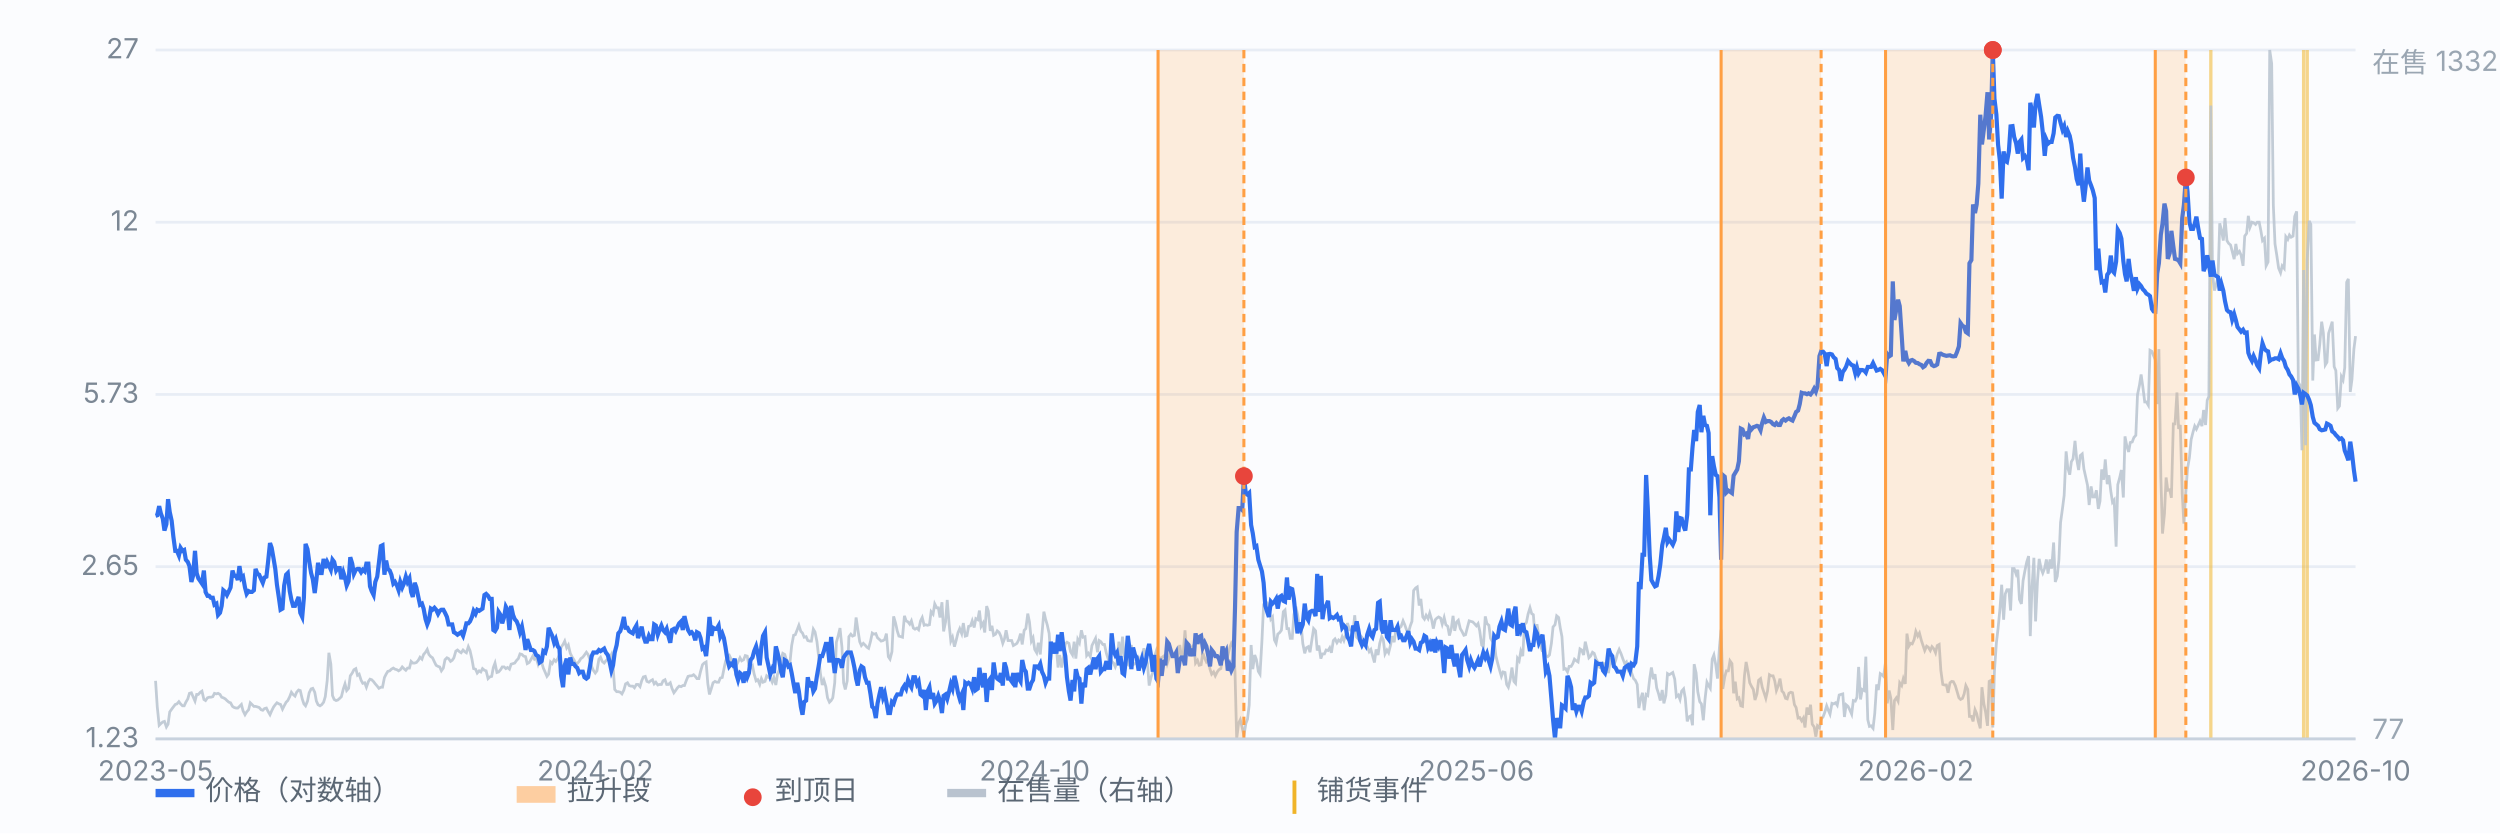
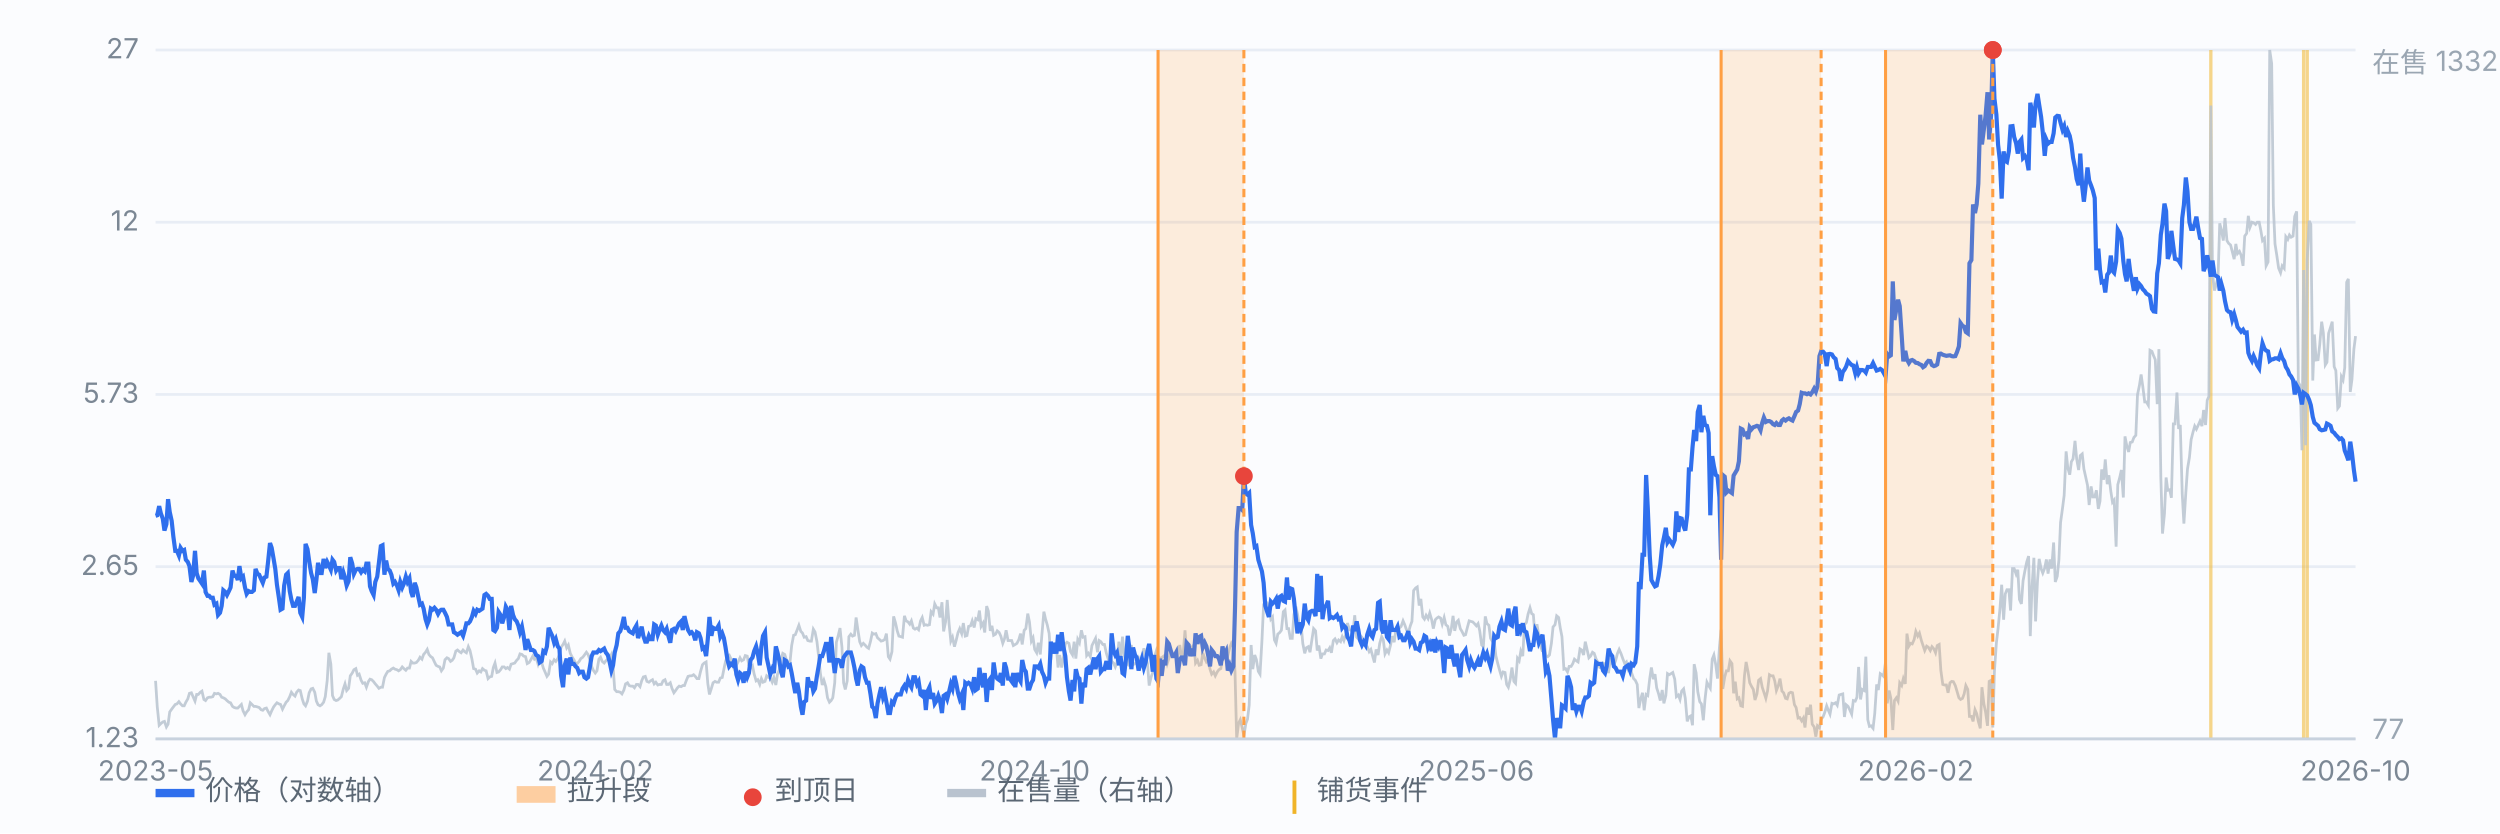
<svg xmlns="http://www.w3.org/2000/svg" viewBox="0 0 900 300" preserveAspectRatio="xMidYMid meet" style="width:100%;max-width:900px;height:auto;display:block" font-family="-apple-system,Segoe UI,Microsoft YaHei,sans-serif" font-size="10">
  <rect x="0" y="0" width="900" height="300" fill="#fbfcfe" />
  <line x1="56" y1="266.0" x2="848" y2="266.0" stroke="#e8edf5" stroke-width="1" />
  <text x="50" y="269.0" text-anchor="end" fill="#7b8794">1.23</text>
  <line x1="56" y1="204.0" x2="848" y2="204.0" stroke="#e8edf5" stroke-width="1" />
  <text x="50" y="207.0" text-anchor="end" fill="#7b8794">2.65</text>
  <line x1="56" y1="142.0" x2="848" y2="142.0" stroke="#e8edf5" stroke-width="1" />
  <text x="50" y="145.0" text-anchor="end" fill="#7b8794">5.73</text>
  <line x1="56" y1="80.0" x2="848" y2="80.0" stroke="#e8edf5" stroke-width="1" />
  <text x="50" y="83.0" text-anchor="end" fill="#7b8794">12</text>
  <line x1="56" y1="18.0" x2="848" y2="18.0" stroke="#e8edf5" stroke-width="1" />
  <text x="50" y="21.0" text-anchor="end" fill="#7b8794">27</text>
  <line x1="795.9" y1="18" x2="795.9" y2="266" stroke="#f0b429" stroke-width="1.2" opacity="0.55" />
  <line x1="829.3" y1="18" x2="829.3" y2="266" stroke="#f0b429" stroke-width="1.2" opacity="0.55" />
  <line x1="830.6" y1="18" x2="830.6" y2="266" stroke="#f0b429" stroke-width="1.2" opacity="0.55" />
  <path d="M56.0 245.1 L56.6 254.3 L57.3 261.1 L57.9 260.5 L58.6 259.9 L59.2 259.7 L59.9 261.7 L60.5 260.7 L61.1 256.3 L61.8 255.3 L62.4 254.5 L63.1 253.6 L63.7 253.4 L64.4 252.6 L65.0 253.4 L65.7 254.1 L66.3 254.1 L66.9 252.8 L67.6 251.6 L68.2 249.6 L68.9 249.4 L69.5 250.8 L70.2 252.4 L70.8 250.0 L71.4 250.0 L72.1 249.2 L72.7 248.8 L73.4 251.8 L74.0 252.2 L74.7 251.2 L75.3 251.0 L75.9 251.0 L76.6 250.8 L77.2 249.6 L77.9 249.8 L78.5 249.6 L79.2 250.0 L79.8 251.0 L80.4 251.2 L81.1 251.6 L81.7 252.2 L82.4 252.8 L83.0 253.0 L83.7 254.3 L84.3 254.7 L85.0 254.9 L85.6 254.9 L86.2 254.3 L86.9 253.6 L87.5 255.9 L88.2 257.3 L88.8 256.3 L89.5 255.5 L90.1 253.0 L90.7 253.6 L91.4 254.3 L92.0 254.3 L92.7 254.5 L93.3 254.7 L94.0 255.5 L94.6 255.7 L95.2 255.1 L95.9 254.9 L96.5 256.1 L97.2 257.3 L97.8 255.9 L98.5 254.5 L99.1 253.7 L99.7 253.0 L100.4 253.4 L101.0 253.6 L101.7 255.3 L102.3 254.1 L103.0 252.8 L103.6 252.2 L104.3 250.8 L104.9 249.2 L105.5 250.0 L106.2 250.6 L106.8 249.2 L107.5 248.4 L108.1 248.6 L108.8 251.6 L109.4 253.4 L110.0 254.1 L110.7 252.4 L111.3 249.4 L112.0 248.0 L112.6 247.8 L113.3 249.2 L113.9 252.4 L114.5 253.7 L115.2 254.1 L115.8 253.7 L116.5 252.8 L117.1 250.8 L117.8 244.9 L118.4 235.0 L119.1 239.1 L119.7 250.4 L120.3 251.8 L121.0 252.2 L121.6 252.0 L122.3 251.4 L122.9 250.8 L123.6 248.0 L124.2 246.2 L124.8 248.6 L125.5 247.8 L126.1 243.3 L126.8 242.3 L127.4 241.1 L128.1 240.7 L128.7 243.1 L129.3 242.7 L130.0 244.9 L130.6 246.0 L131.3 245.8 L131.9 247.4 L132.6 245.4 L133.2 244.5 L133.8 244.7 L134.5 245.4 L135.1 246.2 L135.8 247.0 L136.4 247.8 L137.1 247.4 L137.7 247.4 L138.4 243.9 L139.0 242.7 L139.6 241.7 L140.3 241.5 L140.9 240.9 L141.6 240.5 L142.2 240.9 L142.9 241.1 L143.5 241.5 L144.1 241.1 L144.8 240.1 L145.4 240.7 L146.1 241.3 L146.7 240.5 L147.4 240.5 L148.0 238.1 L148.6 238.7 L149.3 238.7 L149.9 238.5 L150.6 237.7 L151.2 236.6 L151.9 237.3 L152.5 235.6 L153.2 234.8 L153.8 233.8 L154.4 235.6 L155.1 236.4 L155.7 236.8 L156.4 238.3 L157.0 239.5 L157.7 239.9 L158.3 240.1 L158.9 241.5 L159.6 240.5 L160.2 237.5 L160.9 236.8 L161.5 237.1 L162.2 238.1 L162.8 237.7 L163.4 236.8 L164.1 234.4 L164.7 234.0 L165.4 234.6 L166.0 235.0 L166.7 234.0 L167.3 234.6 L167.9 235.0 L168.6 232.8 L169.2 234.2 L169.9 237.3 L170.5 240.7 L171.2 240.9 L171.8 242.3 L172.5 241.5 L173.1 241.9 L173.7 240.7 L174.4 241.3 L175.0 241.5 L175.7 244.3 L176.3 243.7 L177.0 243.5 L177.6 240.3 L178.2 238.7 L178.9 242.1 L179.5 241.9 L180.2 241.1 L180.8 240.1 L181.5 240.1 L182.1 240.7 L182.7 240.3 L183.4 240.9 L184.0 239.1 L184.7 238.9 L185.3 238.7 L186.0 237.7 L186.6 237.1 L187.2 235.4 L187.9 235.6 L188.5 236.2 L189.2 236.4 L189.8 238.9 L190.5 238.5 L191.1 237.5 L191.8 236.2 L192.4 237.3 L193.0 236.8 L193.7 239.1 L194.3 237.3 L195.0 238.5 L195.6 240.5 L196.3 242.1 L196.9 243.5 L197.5 242.7 L198.2 238.3 L198.8 238.9 L199.5 237.5 L200.1 238.1 L200.8 237.1 L201.4 235.6 L202.0 233.0 L202.7 232.0 L203.3 230.8 L204.0 233.2 L204.6 232.2 L205.3 235.2 L205.9 236.4 L206.6 237.5 L207.2 238.7 L207.8 238.9 L208.5 238.1 L209.1 237.1 L209.8 236.6 L210.4 235.8 L211.1 234.8 L211.7 235.6 L212.3 237.3 L213.0 239.9 L213.6 241.3 L214.3 242.3 L214.9 241.5 L215.6 237.3 L216.2 236.6 L216.8 238.1 L217.5 238.7 L218.1 237.9 L218.8 237.3 L219.4 237.0 L220.1 235.6 L220.7 239.9 L221.3 248.2 L222.0 249.0 L222.6 249.0 L223.3 249.2 L223.9 249.8 L224.6 248.4 L225.2 246.2 L225.9 245.8 L226.5 246.8 L227.1 247.0 L227.8 247.0 L228.4 247.6 L229.1 246.4 L229.7 246.4 L230.4 247.2 L231.0 245.1 L231.6 243.7 L232.3 243.5 L232.9 245.3 L233.6 245.6 L234.2 245.1 L234.9 244.7 L235.5 246.2 L236.1 245.6 L236.8 246.6 L237.4 246.4 L238.1 246.4 L238.7 245.1 L239.4 244.7 L240.0 246.4 L240.6 246.4 L241.3 245.8 L241.9 247.8 L242.6 249.4 L243.2 248.6 L243.9 247.6 L244.5 247.0 L245.2 247.2 L245.8 246.8 L246.4 246.8 L247.1 244.9 L247.7 243.5 L248.4 243.3 L249.0 243.3 L249.7 242.9 L250.3 243.5 L250.9 244.3 L251.6 244.3 L252.2 241.7 L252.9 239.3 L253.5 238.7 L254.2 238.3 L254.8 246.0 L255.4 250.0 L256.1 247.8 L256.7 245.8 L257.4 245.3 L258.0 245.6 L258.7 245.6 L259.3 244.1 L260.0 243.9 L260.6 240.9 L261.2 238.1 L261.9 236.0 L262.5 235.8 L263.2 237.3 L263.8 239.7 L264.5 241.3 L265.1 239.5 L265.7 238.3 L266.4 236.8 L267.0 237.9 L267.7 237.5 L268.3 236.0 L269.0 236.2 L269.6 239.5 L270.2 240.5 L270.9 239.7 L271.5 242.7 L272.2 245.1 L272.8 244.7 L273.5 246.4 L274.1 244.3 L274.7 245.6 L275.4 245.3 L276.0 243.3 L276.7 243.9 L277.3 244.1 L278.0 245.6 L278.6 243.9 L279.3 246.6 L279.9 242.7 L280.5 241.3 L281.2 237.3 L281.8 235.2 L282.5 235.6 L283.1 237.5 L283.8 239.5 L284.4 238.3 L285.0 232.4 L285.7 228.7 L286.3 228.5 L287.0 226.7 L287.6 225.1 L288.3 227.3 L288.9 227.9 L289.5 229.4 L290.2 229.2 L290.8 230.6 L291.5 230.8 L292.1 230.8 L292.8 226.5 L293.4 227.5 L294.1 231.0 L294.7 236.2 L295.3 242.1 L296.0 246.6 L296.6 244.9 L297.3 247.2 L297.9 251.2 L298.6 252.8 L299.2 252.2 L299.8 251.2 L300.5 245.8 L301.1 231.2 L301.8 228.7 L302.4 226.1 L303.1 233.0 L303.7 245.8 L304.3 248.2 L305.0 245.1 L305.6 229.2 L306.3 228.3 L306.9 229.0 L307.6 228.7 L308.2 222.3 L308.8 226.5 L309.5 231.0 L310.1 232.4 L310.8 231.6 L311.4 232.2 L312.1 233.0 L312.7 233.4 L313.4 230.8 L314.0 227.9 L314.6 228.3 L315.3 228.1 L315.9 229.6 L316.6 230.2 L317.2 230.8 L317.9 230.6 L318.5 230.2 L319.1 228.1 L319.8 236.4 L320.4 237.3 L321.1 234.6 L321.7 221.9 L322.4 224.3 L323.0 227.1 L323.6 229.0 L324.3 229.2 L324.9 229.4 L325.6 221.7 L326.2 223.5 L326.9 223.9 L327.5 224.7 L328.1 223.5 L328.8 226.1 L329.4 226.5 L330.1 226.1 L330.7 226.7 L331.4 223.5 L332.0 222.3 L332.7 225.1 L333.3 224.9 L333.9 225.1 L334.6 224.9 L335.2 220.2 L335.9 221.1 L336.5 217.4 L337.2 218.8 L337.8 218.8 L338.4 222.3 L339.1 216.8 L339.7 227.3 L340.4 223.9 L341.0 216.0 L341.7 224.9 L342.3 230.8 L342.9 229.4 L343.6 232.8 L344.2 230.6 L344.9 227.7 L345.5 226.3 L346.2 228.1 L346.8 224.3 L347.5 229.0 L348.1 228.8 L348.7 225.5 L349.4 225.3 L350.0 223.5 L350.7 225.9 L351.3 222.7 L352.0 223.1 L352.6 219.8 L353.2 225.5 L353.9 224.3 L354.5 227.7 L355.2 218.2 L355.8 220.0 L356.5 227.1 L357.1 225.3 L357.7 228.7 L358.4 228.3 L359.0 227.1 L359.7 227.7 L360.3 229.0 L361.0 231.6 L361.6 230.0 L362.2 226.9 L362.9 230.6 L363.5 230.6 L364.2 230.6 L364.8 232.4 L365.5 232.0 L366.1 231.6 L366.8 230.2 L367.4 228.1 L368.0 232.0 L368.7 226.9 L369.3 226.3 L370.0 220.9 L370.6 223.9 L371.3 230.8 L371.9 229.6 L372.5 233.8 L373.2 235.0 L373.8 231.4 L374.5 235.6 L375.1 228.3 L375.8 220.2 L376.4 222.9 L377.0 224.9 L377.7 228.1 L378.3 237.5 L379.0 232.6 L379.6 234.4 L380.3 233.2 L380.9 240.3 L381.5 235.8 L382.2 240.3 L382.8 236.8 L383.5 231.8 L384.1 231.2 L384.8 231.6 L385.4 234.6 L386.1 235.8 L386.7 231.0 L387.3 237.1 L388.0 230.2 L388.6 231.4 L389.3 226.9 L389.9 229.4 L390.6 229.2 L391.2 236.0 L391.8 235.2 L392.5 236.4 L393.1 232.4 L393.8 231.0 L394.4 229.8 L395.1 234.8 L395.7 230.6 L396.3 231.0 L397.0 232.0 L397.6 232.0 L398.3 235.2 L398.9 237.1 L399.6 236.6 L400.2 238.1 L400.9 238.7 L401.5 240.1 L402.1 238.5 L402.8 231.0 L403.4 237.9 L404.1 229.2 L404.7 235.8 L405.4 238.5 L406.0 239.1 L406.6 235.0 L407.3 232.2 L407.9 239.3 L408.6 238.9 L409.2 238.7 L409.9 237.0 L410.5 238.9 L411.1 236.0 L411.8 233.4 L412.4 236.0 L413.1 238.9 L413.7 246.8 L414.4 243.7 L415.0 242.1 L415.6 236.4 L416.3 234.2 L416.9 236.2 L417.6 237.0 L418.2 236.8 L418.9 236.2 L419.5 235.8 L420.2 238.9 L420.8 237.0 L421.4 234.8 L422.1 235.6 L422.7 236.0 L423.4 236.0 L424.0 236.4 L424.7 232.2 L425.3 236.2 L425.9 236.2 L426.6 226.9 L427.2 235.0 L427.9 232.6 L428.5 233.2 L429.2 232.8 L429.8 232.2 L430.4 238.7 L431.1 237.7 L431.7 239.5 L432.4 239.3 L433.0 235.0 L433.7 237.0 L434.3 238.3 L435.0 237.5 L435.6 240.9 L436.2 242.7 L436.9 241.9 L437.5 243.3 L438.2 241.9 L438.8 241.1 L439.5 240.7 L440.1 237.1 L440.7 236.0 L441.4 237.7 L442.0 236.0 L442.7 233.2 L443.3 231.6 L444.0 232.8 L444.6 241.9 L445.2 266.0 L445.9 260.3 L446.5 259.1 L447.2 262.0 L447.8 264.8 L448.5 260.5 L449.1 258.9 L449.7 253.9 L450.4 232.2 L451.0 240.9 L451.7 235.8 L452.3 237.5 L453.0 241.7 L453.6 242.7 L454.3 230.6 L454.9 217.6 L455.5 216.8 L456.2 217.0 L456.8 218.6 L457.5 222.9 L458.1 222.1 L458.8 230.4 L459.4 231.6 L460.0 228.3 L460.7 227.7 L461.3 226.9 L462.0 220.2 L462.6 219.6 L463.3 226.3 L463.9 226.3 L464.5 229.8 L465.2 229.8 L465.8 221.3 L466.5 218.4 L467.1 221.1 L467.8 225.5 L468.4 224.9 L469.0 231.6 L469.7 235.2 L470.3 233.2 L471.0 232.8 L471.6 234.8 L472.3 230.2 L472.9 226.3 L473.6 227.1 L474.2 234.2 L474.8 232.4 L475.5 237.1 L476.1 235.4 L476.8 235.4 L477.4 234.0 L478.1 234.2 L478.7 233.2 L479.3 235.0 L480.0 230.6 L480.6 230.0 L481.3 231.4 L481.9 230.4 L482.6 231.0 L483.2 229.2 L483.8 230.6 L484.5 228.3 L485.1 224.3 L485.8 226.7 L486.4 226.9 L487.1 227.3 L487.7 221.5 L488.4 229.4 L489.0 230.0 L489.6 228.7 L490.3 229.4 L490.9 231.2 L491.6 232.6 L492.2 232.8 L492.9 234.6 L493.5 233.8 L494.1 236.0 L494.8 238.5 L495.4 233.8 L496.1 235.8 L496.7 231.6 L497.4 229.2 L498.0 230.4 L498.6 235.4 L499.3 234.0 L499.9 235.0 L500.6 232.2 L501.2 229.0 L501.9 231.2 L502.5 226.9 L503.1 226.1 L503.8 226.1 L504.4 225.5 L505.1 223.5 L505.7 224.9 L506.4 226.9 L507.0 227.9 L507.7 225.3 L508.3 223.7 L508.9 212.6 L509.6 211.7 L510.2 211.3 L510.9 218.0 L511.5 215.6 L512.2 222.1 L512.8 222.9 L513.4 221.5 L514.1 222.7 L514.7 220.7 L515.4 223.1 L516.0 226.3 L516.7 223.1 L517.3 222.5 L517.9 222.1 L518.6 222.5 L519.2 224.7 L519.9 222.3 L520.5 224.9 L521.2 225.5 L521.8 228.8 L522.5 226.1 L523.1 221.7 L523.7 227.1 L524.4 223.9 L525.0 223.3 L525.7 226.3 L526.3 227.3 L527.0 228.7 L527.6 228.5 L528.2 226.1 L528.9 223.5 L529.5 223.7 L530.2 223.9 L530.8 224.5 L531.5 225.3 L532.1 224.5 L532.7 227.1 L533.4 232.2 L534.0 232.8 L534.7 221.9 L535.3 224.5 L536.0 225.1 L536.6 229.8 L537.2 230.8 L537.9 230.8 L538.5 236.0 L539.2 238.9 L539.8 241.1 L540.5 243.5 L541.1 241.9 L541.8 242.1 L542.4 246.4 L543.0 247.4 L543.7 244.5 L544.3 240.3 L545.0 245.3 L545.6 246.0 L546.3 237.0 L546.9 237.9 L547.5 234.4 L548.2 236.2 L548.8 224.9 L549.5 224.1 L550.1 221.1 L550.8 218.8 L551.4 220.9 L552.0 221.3 L552.7 229.8 L553.3 224.7 L554.0 229.0 L554.6 232.6 L555.3 234.6 L555.9 230.6 L556.5 236.0 L557.2 236.4 L557.8 235.8 L558.5 231.6 L559.1 225.7 L559.8 224.9 L560.4 221.7 L561.1 222.3 L561.7 226.1 L562.3 229.2 L563.0 240.9 L563.6 240.7 L564.3 241.9 L564.9 239.9 L565.6 239.9 L566.2 238.9 L566.8 237.3 L567.5 237.9 L568.1 238.3 L568.8 233.6 L569.4 234.0 L570.1 235.8 L570.7 231.0 L571.3 233.6 L572.0 236.8 L572.6 236.2 L573.3 234.8 L573.9 235.2 L574.6 237.3 L575.2 238.3 L575.9 240.3 L576.5 240.5 L577.1 238.7 L577.8 239.1 L578.4 241.9 L579.1 241.9 L579.7 237.5 L580.4 238.9 L581.0 239.3 L581.6 237.9 L582.3 235.2 L582.9 233.8 L583.6 235.4 L584.2 237.1 L584.9 238.9 L585.5 238.3 L586.1 240.7 L586.8 239.1 L587.4 242.3 L588.1 244.3 L588.7 244.9 L589.4 246.4 L590.0 254.9 L590.6 251.8 L591.3 249.4 L591.9 255.7 L592.6 250.0 L593.2 250.4 L593.9 244.3 L594.5 240.3 L595.2 244.5 L595.8 242.7 L596.4 247.6 L597.1 249.8 L597.7 252.2 L598.4 248.4 L599.0 253.2 L599.7 250.4 L600.3 242.5 L600.9 242.9 L601.6 242.5 L602.2 242.1 L602.9 244.5 L603.5 250.8 L604.2 250.2 L604.8 251.8 L605.4 248.8 L606.1 248.0 L606.7 251.4 L607.4 259.7 L608.0 258.1 L608.7 257.7 L609.3 261.1 L609.9 239.1 L610.6 242.3 L611.2 249.0 L611.9 252.6 L612.5 253.4 L613.2 259.3 L613.8 251.8 L614.5 245.6 L615.1 246.8 L615.7 247.8 L616.4 237.3 L617.0 235.8 L617.7 239.5 L618.3 244.3 L619.0 233.0 L619.6 226.7 L620.2 248.0 L620.9 243.7 L621.5 241.5 L622.2 241.5 L622.8 237.9 L623.5 238.9 L624.1 249.6 L624.7 245.4 L625.4 251.6 L626.0 251.2 L626.7 254.1 L627.3 254.3 L628.0 243.3 L628.6 238.3 L629.3 241.9 L629.9 245.8 L630.5 247.0 L631.2 248.2 L631.8 252.0 L632.5 249.8 L633.1 244.9 L633.8 244.3 L634.4 247.4 L635.0 249.2 L635.7 251.4 L636.3 248.8 L637.0 242.9 L637.6 243.3 L638.3 243.3 L638.9 245.1 L639.5 248.6 L640.2 246.8 L640.8 244.3 L641.5 248.8 L642.1 249.4 L642.8 251.4 L643.4 251.6 L644.0 249.6 L644.7 249.2 L645.3 249.4 L646.0 253.7 L646.6 254.7 L647.3 258.5 L647.9 258.3 L648.6 259.5 L649.2 258.5 L649.8 261.9 L650.5 254.7 L651.1 257.3 L651.8 253.7 L652.4 260.7 L653.1 261.7 L653.7 265.2 L654.3 261.3 L655.0 262.0 L655.6 258.9 L656.3 258.1 L656.9 256.5 L657.6 254.1 L658.2 255.7 L658.8 257.1 L659.5 253.2 L660.1 253.4 L660.8 253.0 L661.4 253.9 L662.1 250.2 L662.7 250.0 L663.4 249.8 L664.0 258.1 L664.6 253.7 L665.3 254.3 L665.9 255.5 L666.6 257.1 L667.2 252.2 L667.9 252.4 L668.5 251.0 L669.1 240.1 L669.8 251.8 L670.4 248.2 L671.1 248.6 L671.7 236.4 L672.4 259.1 L673.0 261.5 L673.6 261.3 L674.3 262.2 L674.9 256.9 L675.6 246.4 L676.2 248.4 L676.9 242.5 L677.5 242.9 L678.1 243.5 L678.8 238.3 L679.4 253.2 L680.1 248.6 L680.7 251.4 L681.4 262.8 L682.0 252.2 L682.7 251.2 L683.3 252.4 L683.9 245.8 L684.6 246.8 L685.2 244.3 L685.9 246.2 L686.5 228.1 L687.2 232.6 L687.8 231.6 L688.4 231.8 L689.1 230.2 L689.7 227.3 L690.4 229.0 L691.0 227.9 L691.7 230.6 L692.3 232.4 L692.9 234.2 L693.6 232.6 L694.2 233.0 L694.9 234.2 L695.5 232.8 L696.2 233.6 L696.8 235.0 L697.4 232.4 L698.1 232.0 L698.7 241.3 L699.4 246.4 L700.0 246.6 L700.7 246.6 L701.3 249.4 L702.0 245.8 L702.6 245.3 L703.2 245.4 L703.9 246.8 L704.5 248.8 L705.2 251.2 L705.8 251.8 L706.5 251.4 L707.1 249.8 L707.7 246.8 L708.4 248.2 L709.0 257.9 L709.7 257.9 L710.3 259.7 L711.0 255.5 L711.6 256.9 L712.2 259.7 L712.9 262.2 L713.5 247.4 L714.2 253.4 L714.8 256.3 L715.5 261.3 L716.1 245.3 L716.8 244.9 L717.4 261.9 L718.0 241.5 L718.7 231.4 L719.3 226.3 L720.0 219.0 L720.6 210.5 L721.3 223.1 L721.9 213.8 L722.5 212.3 L723.2 212.3 L723.8 219.8 L724.5 204.7 L725.1 204.7 L725.8 206.7 L726.4 205.1 L727.0 215.8 L727.7 217.4 L728.3 209.1 L729.0 205.3 L729.6 202.4 L730.3 200.2 L730.9 229.0 L731.5 211.7 L732.2 200.8 L732.8 223.7 L733.5 209.1 L734.1 201.2 L734.8 204.7 L735.4 206.3 L736.1 204.5 L736.7 201.4 L737.3 206.5 L738.0 201.4 L738.6 204.7 L739.3 195.3 L739.9 209.5 L740.6 207.5 L741.2 201.6 L741.8 188.1 L742.5 183.0 L743.1 178.3 L743.8 162.5 L744.4 168.4 L745.1 170.9 L745.7 166.2 L746.3 165.2 L747.0 158.7 L747.6 165.2 L748.3 169.2 L748.9 164.0 L749.6 163.4 L750.2 168.8 L750.8 171.5 L751.5 174.7 L752.1 181.8 L752.8 175.1 L753.4 178.9 L754.1 178.9 L754.7 176.5 L755.4 183.2 L756.0 180.4 L756.6 169.0 L757.3 172.7 L757.9 165.4 L758.6 174.3 L759.2 171.1 L759.9 176.9 L760.5 180.8 L761.1 180.0 L761.8 196.8 L762.4 174.5 L763.1 171.9 L763.7 169.2 L764.4 179.1 L765.0 157.1 L765.6 160.3 L766.3 162.7 L766.9 159.3 L767.6 159.1 L768.2 157.5 L768.9 156.7 L769.5 142.1 L770.2 138.7 L770.8 134.8 L771.4 139.1 L772.1 144.7 L772.7 144.7 L773.4 145.9 L774.0 126.1 L774.7 126.5 L775.3 128.1 L775.9 129.5 L776.6 145.5 L777.2 125.7 L777.9 171.7 L778.5 192.1 L779.2 185.0 L779.8 171.9 L780.4 176.5 L781.1 176.3 L781.7 179.2 L782.4 152.6 L783.0 152.6 L783.7 141.3 L784.3 154.4 L784.9 153.0 L785.6 177.7 L786.2 188.5 L786.9 177.3 L787.5 168.8 L788.2 164.6 L788.8 158.3 L789.5 155.5 L790.1 153.4 L790.7 154.5 L791.4 153.0 L792.0 151.6 L792.7 153.4 L793.3 147.6 L794.0 153.0 L794.6 144.1 L795.2 142.7 L795.9 38.0 L796.5 98.6 L797.2 104.6 L797.8 102.6 L798.5 99.6 L799.1 80.4 L799.7 82.8 L800.4 86.6 L801.0 78.5 L801.7 86.6 L802.3 87.6 L803.0 88.2 L803.6 90.5 L804.3 93.3 L804.9 87.8 L805.5 91.3 L806.2 90.5 L806.8 91.9 L807.5 95.7 L808.1 85.0 L808.8 84.0 L809.4 77.7 L810.0 81.8 L810.7 80.0 L811.3 80.2 L812.0 80.8 L812.6 80.0 L813.3 80.0 L813.9 83.0 L814.5 86.6 L815.2 85.8 L815.8 95.7 L816.5 94.3 L817.1 18.0 L817.8 22.9 L818.4 73.9 L819.0 87.8 L819.7 92.3 L820.3 96.5 L821.0 98.2 L821.6 95.7 L822.3 96.6 L822.9 85.2 L823.6 86.2 L824.2 84.6 L824.8 85.4 L825.5 85.0 L826.1 77.9 L826.8 76.1 L827.4 137.6 L828.1 138.9 L828.7 162.1 L829.3 97.2 L830.0 160.3 L830.6 93.3 L831.3 79.5 L831.9 80.8 L832.6 137.0 L833.2 120.4 L833.8 129.6 L834.5 129.5 L835.1 124.1 L835.8 115.8 L836.4 119.8 L837.1 131.4 L837.7 130.4 L838.3 120.0 L839.0 117.8 L839.6 115.8 L840.3 132.0 L840.9 133.4 L841.6 147.0 L842.2 146.2 L842.9 135.6 L843.5 136.8 L844.1 132.4 L844.8 101.6 L845.4 100.4 L846.1 141.1 L846.7 136.6 L847.4 125.7 L848.0 121.0" fill="none" stroke="#b9c3cf" stroke-width="1" opacity="0.85" />
  <text x="854" y="26" fill="#9aa6b2">在售 1332</text>
  <text x="854" y="266" fill="#9aa6b2">77</text>
  <path d="M56.0 185.7 L56.6 185.5 L57.3 182.2 L57.9 184.8 L58.6 186.7 L59.2 191.0 L59.9 188.7 L60.5 179.7 L61.1 184.3 L61.8 187.5 L62.4 193.1 L63.1 198.3 L63.7 198.3 L64.4 200.0 L65.0 197.2 L65.7 198.3 L66.3 198.0 L66.9 201.5 L67.6 202.3 L68.2 203.8 L68.9 209.5 L69.5 207.3 L70.2 198.3 L70.8 206.3 L71.4 208.2 L72.1 209.2 L72.7 210.1 L73.4 205.4 L74.0 213.1 L74.7 214.5 L75.3 214.5 L75.9 215.2 L76.6 215.2 L77.2 217.7 L77.9 217.3 L78.5 221.4 L79.2 220.6 L79.8 218.1 L80.4 212.5 L81.1 213.1 L81.7 214.2 L82.4 212.8 L83.0 211.5 L83.7 205.4 L84.3 207.3 L85.0 207.3 L85.6 208.8 L86.2 203.8 L86.9 208.2 L87.5 207.6 L88.2 211.5 L88.8 213.8 L89.5 212.8 L90.1 213.1 L90.7 213.1 L91.4 212.5 L92.0 204.8 L92.7 206.6 L93.3 206.9 L94.0 208.5 L94.6 209.8 L95.2 207.9 L95.9 207.6 L96.5 202.3 L97.2 195.5 L97.8 197.2 L98.5 201.2 L99.1 204.8 L99.7 210.5 L100.4 215.2 L101.0 219.5 L101.7 219.1 L102.3 210.8 L103.0 206.9 L103.6 206.3 L104.3 212.8 L104.9 215.9 L105.5 218.1 L106.2 218.1 L106.8 216.6 L107.5 214.9 L108.1 220.6 L108.8 222.1 L109.4 215.2 L110.0 195.8 L110.7 197.7 L111.3 202.0 L112.0 206.3 L112.6 208.5 L113.3 213.5 L113.9 208.8 L114.5 202.6 L115.2 206.3 L115.8 206.3 L116.5 201.2 L117.1 204.5 L117.8 202.3 L118.4 203.5 L119.1 205.1 L119.7 201.5 L120.3 202.3 L121.0 205.4 L121.6 204.5 L122.3 204.5 L122.9 208.5 L123.6 206.0 L124.2 207.9 L124.8 210.8 L125.5 209.2 L126.1 200.6 L126.8 202.9 L127.4 206.6 L128.1 205.1 L128.7 204.8 L129.3 204.8 L130.0 206.0 L130.6 205.1 L131.3 205.7 L131.9 202.9 L132.6 202.9 L133.2 211.1 L133.8 212.8 L134.5 214.2 L135.1 209.5 L135.8 207.6 L136.4 202.6 L137.1 196.6 L137.7 196.3 L138.4 206.9 L139.0 201.8 L139.6 204.8 L140.3 205.4 L140.9 206.9 L141.6 210.1 L142.2 209.5 L142.9 210.8 L143.5 212.5 L144.1 209.5 L144.8 211.5 L145.4 210.1 L146.1 207.6 L146.7 209.5 L147.4 208.2 L148.0 213.1 L148.6 214.9 L149.3 209.8 L149.9 211.5 L150.6 214.9 L151.2 217.7 L151.9 217.3 L152.5 219.1 L153.2 222.9 L153.8 224.8 L154.4 223.3 L155.1 219.1 L155.7 219.5 L156.4 218.8 L157.0 219.5 L157.7 221.0 L158.3 219.9 L158.9 219.5 L159.6 219.5 L160.2 220.6 L160.9 222.1 L161.5 224.8 L162.2 224.8 L162.8 224.8 L163.4 227.6 L164.1 228.0 L164.7 228.5 L165.4 228.0 L166.0 227.6 L166.7 228.9 L167.3 226.8 L167.9 224.4 L168.6 224.4 L169.2 223.7 L169.9 222.1 L170.5 219.9 L171.2 221.0 L171.8 219.5 L172.5 219.9 L173.1 219.5 L173.7 219.1 L174.4 214.2 L175.0 213.8 L175.7 214.5 L176.3 215.6 L177.0 215.6 L177.6 226.8 L178.2 227.2 L178.9 226.0 L179.5 220.3 L180.2 221.4 L180.8 224.4 L181.5 222.1 L182.1 218.4 L182.7 219.5 L183.4 226.8 L184.0 218.1 L184.7 221.4 L185.3 222.9 L186.0 223.7 L186.6 225.2 L187.2 227.6 L187.9 225.6 L188.5 228.9 L189.2 234.0 L189.8 230.1 L190.5 232.2 L191.1 234.0 L191.8 234.0 L192.4 234.4 L193.0 235.8 L193.7 236.2 L194.3 238.5 L195.0 238.0 L195.6 234.4 L196.3 234.9 L196.9 232.7 L197.5 226.0 L198.2 227.6 L198.8 228.9 L199.5 231.4 L200.1 230.1 L200.8 232.7 L201.4 233.5 L202.0 243.3 L202.7 247.4 L203.3 239.5 L204.0 237.1 L204.6 242.8 L205.3 236.7 L205.9 239.0 L206.6 239.0 L207.2 239.9 L207.8 240.4 L208.5 242.3 L209.1 241.8 L209.8 241.8 L210.4 243.8 L211.1 244.3 L211.7 243.8 L212.3 240.4 L213.0 236.2 L213.6 234.9 L214.3 234.9 L214.9 234.9 L215.6 234.0 L216.2 234.4 L216.8 234.0 L217.5 233.5 L218.1 234.9 L218.8 235.8 L219.4 238.0 L220.1 241.4 L220.7 239.5 L221.3 234.9 L222.0 232.2 L222.6 228.0 L223.3 227.2 L223.9 225.2 L224.6 222.1 L225.2 226.0 L225.9 226.0 L226.5 227.2 L227.1 227.6 L227.8 228.0 L228.4 226.4 L229.1 225.2 L229.7 229.7 L230.4 227.6 L231.0 225.6 L231.6 228.9 L232.3 231.0 L232.9 231.0 L233.6 228.9 L234.2 230.1 L234.9 230.1 L235.5 224.8 L236.1 225.2 L236.8 228.5 L237.4 226.8 L238.1 225.2 L238.7 226.8 L239.4 227.6 L240.0 226.4 L240.6 228.9 L241.3 231.4 L241.9 226.8 L242.6 226.4 L243.2 227.2 L243.9 225.6 L244.5 224.4 L245.2 223.7 L245.8 226.8 L246.4 221.8 L247.1 224.8 L247.7 226.8 L248.4 228.0 L249.0 227.6 L249.7 228.5 L250.3 230.5 L250.9 227.6 L251.6 228.0 L252.2 229.7 L252.9 233.5 L253.5 233.1 L254.2 236.2 L254.8 230.1 L255.4 222.1 L256.1 228.9 L256.7 226.0 L257.4 226.4 L258.0 226.4 L258.7 225.2 L259.3 229.3 L260.0 228.0 L260.6 229.7 L261.2 233.1 L261.9 237.6 L262.5 239.9 L263.2 239.0 L263.8 239.5 L264.5 237.1 L265.1 242.8 L265.7 244.8 L266.4 242.3 L267.0 242.8 L267.7 245.8 L268.3 241.8 L269.0 243.8 L269.6 242.3 L270.2 237.6 L270.9 236.7 L271.5 234.4 L272.2 232.7 L272.8 235.3 L273.5 239.5 L274.1 232.7 L274.7 228.9 L275.4 227.6 L276.0 236.7 L276.7 239.9 L277.3 242.8 L278.0 240.9 L278.6 242.3 L279.3 232.7 L279.9 234.9 L280.5 237.6 L281.2 241.8 L281.8 243.8 L282.5 237.6 L283.1 238.0 L283.8 239.9 L284.4 239.5 L285.0 242.3 L285.7 246.3 L286.3 249.5 L287.0 245.8 L287.6 248.9 L288.3 254.4 L288.9 257.3 L289.5 252.7 L290.2 252.2 L290.8 243.8 L291.5 247.4 L292.1 245.3 L292.8 248.9 L293.4 247.9 L294.1 243.3 L294.7 239.9 L295.3 236.2 L296.0 236.2 L296.6 234.4 L297.3 231.8 L297.9 231.8 L298.6 238.5 L299.2 229.3 L299.8 236.2 L300.5 242.3 L301.1 237.6 L301.8 237.6 L302.4 238.0 L303.1 240.4 L303.7 236.7 L304.3 235.8 L305.0 234.9 L305.6 234.9 L306.3 234.9 L306.9 237.1 L307.6 240.4 L308.2 244.3 L308.8 246.8 L309.5 241.4 L310.1 239.9 L310.8 240.4 L311.4 243.8 L312.1 245.8 L312.7 245.8 L313.4 250.0 L314.0 254.4 L314.6 255.0 L315.3 258.5 L315.9 253.3 L316.6 250.0 L317.2 247.4 L317.9 251.1 L318.5 249.5 L319.1 252.7 L319.8 256.7 L320.4 256.7 L321.1 252.7 L321.7 253.3 L322.4 251.1 L323.0 250.0 L323.6 250.0 L324.3 250.0 L324.9 247.9 L325.6 246.8 L326.2 247.9 L326.9 244.8 L327.5 246.3 L328.1 247.4 L328.8 243.8 L329.4 243.8 L330.1 246.3 L330.7 245.3 L331.4 250.0 L332.0 250.5 L332.7 248.4 L333.3 255.6 L333.9 248.9 L334.6 247.4 L335.2 251.6 L335.9 249.5 L336.5 253.3 L337.2 252.2 L337.8 250.5 L338.4 252.2 L339.1 256.7 L339.7 250.5 L340.4 250.0 L341.0 251.6 L341.7 248.9 L342.3 246.3 L342.9 247.9 L343.6 243.3 L344.2 245.8 L344.9 249.5 L345.5 251.6 L346.2 250.0 L346.8 255.6 L347.5 245.8 L348.1 246.3 L348.7 245.8 L349.4 246.3 L350.0 247.9 L350.7 243.8 L351.3 248.4 L352.0 247.9 L352.6 240.4 L353.2 244.8 L353.9 247.4 L354.5 242.3 L355.2 252.7 L355.8 245.3 L356.5 244.3 L357.1 248.4 L357.7 238.5 L358.4 243.3 L359.0 244.3 L359.7 244.8 L360.3 242.3 L361.0 246.8 L361.6 238.5 L362.2 240.4 L362.9 244.3 L363.5 244.3 L364.2 245.3 L364.8 242.3 L365.5 247.4 L366.1 242.3 L366.8 244.3 L367.4 245.3 L368.0 237.6 L368.7 240.9 L369.3 241.8 L370.0 247.9 L370.6 247.9 L371.3 245.8 L371.9 244.8 L372.5 239.9 L373.2 239.9 L373.8 240.4 L374.5 239.0 L375.1 241.8 L375.8 243.3 L376.4 245.8 L377.0 244.3 L377.7 244.3 L378.3 231.0 L379.0 235.3 L379.6 231.4 L380.3 235.3 L380.9 228.5 L381.5 234.4 L382.2 227.6 L382.8 232.7 L383.5 236.2 L384.1 243.8 L384.8 248.9 L385.4 252.2 L386.1 244.8 L386.7 248.9 L387.3 240.9 L388.0 243.8 L388.6 244.3 L389.3 253.3 L389.9 245.8 L390.6 247.4 L391.2 240.9 L391.8 240.4 L392.5 242.8 L393.1 239.9 L393.8 236.7 L394.4 240.9 L395.1 237.1 L395.7 236.2 L396.3 241.8 L397.0 240.9 L397.6 240.9 L398.3 238.0 L398.9 240.4 L399.6 240.4 L400.2 228.0 L400.9 234.4 L401.5 235.8 L402.1 234.9 L402.8 239.5 L403.4 236.2 L404.1 242.3 L404.7 242.8 L405.4 236.7 L406.0 228.9 L406.6 233.5 L407.3 240.9 L407.9 233.1 L408.6 235.8 L409.2 236.7 L409.9 241.4 L410.5 239.0 L411.1 237.1 L411.8 240.4 L412.4 238.5 L413.1 234.4 L413.7 231.8 L414.4 236.2 L415.0 241.8 L415.6 235.8 L416.3 244.3 L416.9 245.3 L417.6 237.1 L418.2 243.3 L418.9 237.6 L419.5 239.5 L420.2 231.0 L420.8 231.8 L421.4 234.0 L422.1 236.2 L422.7 236.2 L423.4 234.9 L424.0 242.3 L424.7 237.6 L425.3 236.7 L425.9 236.7 L426.6 239.5 L427.2 231.4 L427.9 232.2 L428.5 236.2 L429.2 233.5 L429.8 236.2 L430.4 228.0 L431.1 231.8 L431.7 229.3 L432.4 228.9 L433.0 233.1 L433.7 231.4 L434.3 232.7 L435.0 236.2 L435.6 239.9 L436.2 234.0 L436.9 234.9 L437.5 236.2 L438.2 236.2 L438.8 237.1 L439.5 239.5 L440.1 232.7 L440.7 235.8 L441.4 234.4 L442.0 241.4 L442.7 239.5 L443.3 241.4 L444.0 239.9 L444.6 219.1 L445.2 191.5 L445.9 182.9 L446.5 182.9 L447.2 183.6 L447.8 171.4 L448.5 177.7 L449.1 178.1 L449.7 177.5 L450.4 189.0 L451.0 192.0 L451.7 196.9 L452.3 196.6 L453.0 201.5 L453.6 203.5 L454.3 205.7 L454.9 209.8 L455.5 218.1 L456.2 220.3 L456.8 222.1 L457.5 216.6 L458.1 217.3 L458.8 216.6 L459.4 215.6 L460.0 219.1 L460.7 214.9 L461.3 214.5 L462.0 216.3 L462.6 216.6 L463.3 207.9 L463.9 215.9 L464.5 211.8 L465.2 212.1 L465.8 215.6 L466.5 222.5 L467.1 228.0 L467.8 224.1 L468.4 226.4 L469.0 224.8 L469.7 217.3 L470.3 222.1 L471.0 223.3 L471.6 220.3 L472.3 219.9 L472.9 219.9 L473.6 221.8 L474.2 206.6 L474.8 220.3 L475.5 207.3 L476.1 222.9 L476.8 218.4 L477.4 218.1 L478.1 216.3 L478.7 222.5 L479.3 222.1 L480.0 222.5 L480.6 222.1 L481.3 221.4 L481.9 222.9 L482.6 222.5 L483.2 226.0 L483.8 225.2 L484.5 226.0 L485.1 229.3 L485.8 230.5 L486.4 232.7 L487.1 225.2 L487.7 227.2 L488.4 223.7 L489.0 226.8 L489.6 230.5 L490.3 232.2 L490.9 231.0 L491.6 232.2 L492.2 228.5 L492.9 226.4 L493.5 228.5 L494.1 229.3 L494.8 226.8 L495.4 226.4 L496.1 217.0 L496.7 216.6 L497.4 226.4 L498.0 228.0 L498.6 223.3 L499.3 229.3 L499.9 230.1 L500.6 223.3 L501.2 226.8 L501.9 226.8 L502.5 226.8 L503.1 225.6 L503.8 229.3 L504.4 228.9 L505.1 230.5 L505.7 230.5 L506.4 228.9 L507.0 227.2 L507.7 231.4 L508.3 230.1 L508.9 231.0 L509.6 233.5 L510.2 233.5 L510.9 234.0 L511.5 231.4 L512.2 231.0 L512.8 228.9 L513.4 229.3 L514.1 233.1 L514.7 231.8 L515.4 234.4 L516.0 230.1 L516.7 234.9 L517.3 231.4 L517.9 232.7 L518.6 230.5 L519.2 234.0 L519.9 242.3 L520.5 233.1 L521.2 233.5 L521.8 237.1 L522.5 232.2 L523.1 237.1 L523.7 239.9 L524.4 235.3 L525.0 239.9 L525.7 243.8 L526.3 235.8 L527.0 234.9 L527.6 234.0 L528.2 237.6 L528.9 239.9 L529.5 237.6 L530.2 239.5 L530.8 240.4 L531.5 239.0 L532.1 237.6 L532.7 239.9 L533.4 237.1 L534.0 234.9 L534.7 236.7 L535.3 235.3 L536.0 238.0 L536.6 239.9 L537.2 237.1 L537.9 228.9 L538.5 229.7 L539.2 229.3 L539.8 225.6 L540.5 223.7 L541.1 226.4 L541.8 226.8 L542.4 223.3 L543.0 219.1 L543.7 224.8 L544.3 225.2 L545.0 220.6 L545.6 218.4 L546.3 228.9 L546.9 224.8 L547.5 226.8 L548.2 224.4 L548.8 227.2 L549.5 227.6 L550.1 230.5 L550.8 234.4 L551.4 232.2 L552.0 232.2 L552.7 226.8 L553.3 228.0 L554.0 231.4 L554.6 230.1 L555.3 228.5 L555.9 235.3 L556.5 241.8 L557.2 240.4 L557.8 243.3 L558.5 251.6 L559.1 259.1 L559.8 266.0 L560.4 258.5 L561.1 261.5 L561.7 261.5 L562.3 253.9 L563.0 254.4 L563.6 255.0 L564.3 243.3 L564.9 244.8 L565.6 247.4 L566.2 255.6 L566.8 253.3 L567.5 256.1 L568.1 254.4 L568.8 254.4 L569.4 256.1 L570.1 252.7 L570.7 251.1 L571.3 251.1 L572.0 250.5 L572.6 245.8 L573.3 246.3 L573.9 245.8 L574.6 238.5 L575.2 239.0 L575.9 239.0 L576.5 239.0 L577.1 241.4 L577.8 242.3 L578.4 239.9 L579.1 233.5 L579.7 235.3 L580.4 236.2 L581.0 239.9 L581.6 240.4 L582.3 241.8 L582.9 241.8 L583.6 241.8 L584.2 243.3 L584.9 240.4 L585.5 239.9 L586.1 239.5 L586.8 241.4 L587.4 239.0 L588.1 239.5 L588.7 238.5 L589.4 232.7 L590.0 209.5 L590.6 212.1 L591.3 199.7 L591.9 199.7 L592.6 171.0 L593.2 182.9 L593.9 200.0 L594.5 208.8 L595.2 210.1 L595.8 211.1 L596.4 210.8 L597.1 207.3 L597.7 203.2 L598.4 196.3 L599.0 193.6 L599.7 190.0 L600.3 195.2 L600.9 194.2 L601.6 195.2 L602.2 196.1 L602.9 194.4 L603.5 184.1 L604.2 191.5 L604.8 186.5 L605.4 186.7 L606.1 189.5 L606.7 191.0 L607.4 185.3 L608.0 169.0 L608.7 169.0 L609.3 161.1 L609.9 154.8 L610.6 158.8 L611.2 148.3 L611.9 145.8 L612.5 155.6 L613.2 149.7 L613.8 153.0 L614.5 153.3 L615.1 155.9 L615.7 185.5 L616.4 164.2 L617.0 167.8 L617.7 171.0 L618.3 171.4 L619.0 179.0 L619.6 201.5 L620.2 171.0 L620.9 171.6 L621.5 177.3 L622.2 176.6 L622.8 177.0 L623.5 177.5 L624.1 171.2 L624.7 170.2 L625.4 169.0 L626.0 166.1 L626.7 154.3 L627.3 154.6 L628.0 156.4 L628.6 156.1 L629.3 158.0 L629.9 153.8 L630.5 154.6 L631.2 153.8 L631.8 153.6 L632.5 153.3 L633.1 153.5 L633.8 154.9 L634.4 152.2 L635.0 150.3 L635.7 151.9 L636.3 151.6 L637.0 151.6 L637.6 151.9 L638.3 152.7 L638.9 153.0 L639.5 152.3 L640.2 153.0 L640.8 153.0 L641.5 151.4 L642.1 150.9 L642.8 151.4 L643.4 150.9 L644.0 150.6 L644.7 151.1 L645.3 151.4 L646.0 149.8 L646.6 148.3 L647.3 147.8 L647.9 145.5 L648.6 141.4 L649.2 141.6 L649.8 141.6 L650.5 141.9 L651.1 141.6 L651.8 142.0 L652.4 141.2 L653.1 139.9 L653.7 141.0 L654.3 139.1 L655.0 128.2 L655.6 126.5 L656.3 126.6 L656.9 127.3 L657.6 131.8 L658.2 127.5 L658.8 127.4 L659.5 127.6 L660.1 128.6 L660.8 129.2 L661.4 132.5 L662.1 133.2 L662.7 137.1 L663.4 133.9 L664.0 133.1 L664.6 132.0 L665.3 130.0 L665.9 130.7 L666.6 131.4 L667.2 131.6 L667.9 134.4 L668.5 132.2 L669.1 134.4 L669.8 133.2 L670.4 133.2 L671.1 133.4 L671.7 134.1 L672.4 132.1 L673.0 132.1 L673.6 132.1 L674.3 130.7 L674.9 132.0 L675.6 133.4 L676.2 133.2 L676.9 132.8 L677.5 133.2 L678.1 134.2 L678.8 135.5 L679.4 127.4 L680.1 128.3 L680.7 127.9 L681.4 101.3 L682.0 115.2 L682.7 111.2 L683.3 107.9 L683.9 110.2 L684.6 120.7 L685.2 130.1 L685.9 126.3 L686.5 129.4 L687.2 130.7 L687.8 129.8 L688.4 129.6 L689.1 130.0 L689.7 130.6 L690.4 130.7 L691.0 131.1 L691.7 131.4 L692.3 132.2 L692.9 131.8 L693.6 130.6 L694.2 129.9 L694.9 130.0 L695.5 131.4 L696.2 131.8 L696.8 131.6 L697.4 131.2 L698.1 127.4 L698.7 127.3 L699.4 127.7 L700.0 127.9 L700.7 128.1 L701.3 128.0 L702.0 127.9 L702.6 128.2 L703.2 128.3 L703.9 128.2 L704.5 126.8 L705.2 124.7 L705.8 116.3 L706.5 117.3 L707.1 117.6 L707.7 119.5 L708.4 120.0 L709.0 94.8 L709.7 93.6 L710.3 73.6 L711.0 76.7 L711.6 73.6 L712.2 66.1 L712.9 41.3 L713.5 52.0 L714.2 46.5 L714.8 41.7 L715.5 33.2 L716.1 50.2 L716.8 41.3 L717.4 18.0 L718.0 35.5 L718.7 41.3 L719.3 52.0 L720.0 58.3 L720.6 71.5 L721.3 54.5 L721.9 57.9 L722.5 58.3 L723.2 54.4 L723.8 45.5 L724.5 45.4 L725.1 49.3 L725.8 51.6 L726.4 55.3 L727.0 51.1 L727.7 50.2 L728.3 56.9 L729.0 56.2 L729.6 57.3 L730.3 61.3 L730.9 37.0 L731.5 39.8 L732.2 45.9 L732.8 37.4 L733.5 33.8 L734.1 37.7 L734.8 42.1 L735.4 47.6 L736.1 56.1 L736.7 50.3 L737.3 51.7 L738.0 51.1 L738.6 51.1 L739.3 48.0 L739.9 42.3 L740.6 41.7 L741.2 41.8 L741.8 44.2 L742.5 46.7 L743.1 45.4 L743.8 49.3 L744.4 47.2 L745.1 48.9 L745.7 51.9 L746.3 56.8 L747.0 60.2 L747.6 64.4 L748.3 66.7 L748.9 55.3 L749.6 67.3 L750.2 72.6 L750.8 67.3 L751.5 60.3 L752.1 65.0 L752.8 66.8 L753.4 68.5 L754.1 71.3 L754.7 97.3 L755.4 89.5 L756.0 97.1 L756.6 101.6 L757.3 101.3 L757.9 105.3 L758.6 98.9 L759.2 98.1 L759.9 92.0 L760.5 97.5 L761.1 98.2 L761.8 94.2 L762.4 82.7 L763.1 83.9 L763.7 85.9 L764.4 94.0 L765.0 98.7 L765.6 101.3 L766.3 93.2 L766.9 98.1 L767.6 101.3 L768.2 104.7 L768.9 99.8 L769.5 103.9 L770.2 102.3 L770.8 103.0 L771.4 104.1 L772.1 104.8 L772.7 105.7 L773.4 106.1 L774.0 106.6 L774.7 111.2 L775.3 112.1 L775.9 112.2 L776.6 98.4 L777.2 94.8 L777.9 84.5 L778.5 80.5 L779.2 73.3 L779.8 76.0 L780.4 93.2 L781.1 91.1 L781.7 83.1 L782.4 88.7 L783.0 93.2 L783.7 93.4 L784.3 93.8 L784.9 94.8 L785.6 78.5 L786.2 73.8 L786.9 63.9 L787.5 68.9 L788.2 80.0 L788.8 82.4 L789.5 82.4 L790.1 80.6 L790.7 78.0 L791.4 82.4 L792.0 85.7 L792.7 86.0 L793.3 97.6 L794.0 95.9 L794.6 91.9 L795.2 95.1 L795.9 99.6 L796.5 93.8 L797.2 99.0 L797.8 99.3 L798.5 99.8 L799.1 104.6 L799.7 102.2 L800.4 104.7 L801.0 108.4 L801.7 111.6 L802.3 112.2 L803.0 112.4 L803.6 115.1 L804.3 113.1 L804.9 115.2 L805.5 117.7 L806.2 118.6 L806.8 119.4 L807.5 118.7 L808.1 119.8 L808.8 119.7 L809.4 127.0 L810.0 128.6 L810.7 129.9 L811.3 128.2 L812.0 129.8 L812.6 131.5 L813.3 132.6 L813.9 127.3 L814.5 123.6 L815.2 125.5 L815.8 126.2 L816.5 126.5 L817.1 129.9 L817.8 129.4 L818.4 129.3 L819.0 129.0 L819.7 129.0 L820.3 129.3 L821.0 127.2 L821.6 128.9 L822.3 130.0 L822.9 132.1 L823.6 133.2 L824.2 134.8 L824.8 135.5 L825.5 136.8 L826.1 142.0 L826.8 138.8 L827.4 139.9 L828.1 142.4 L828.7 145.6 L829.3 141.4 L830.0 141.9 L830.6 142.4 L831.3 144.0 L831.9 145.9 L832.6 150.1 L833.2 152.2 L833.8 152.7 L834.5 153.3 L835.1 154.5 L835.8 154.9 L836.4 154.8 L837.1 154.6 L837.7 152.5 L838.3 152.8 L839.0 153.3 L839.6 155.3 L840.3 155.8 L840.9 156.6 L841.6 157.3 L842.2 158.1 L842.9 157.8 L843.5 158.5 L844.1 162.2 L844.8 164.0 L845.4 165.7 L846.1 159.0 L846.7 163.1 L847.4 169.2 L848.0 173.4" fill="none" stroke="#2f6fed" stroke-width="1.5" />
  <rect x="416.9" y="18" width="30.9" height="248" fill="#ff9f43" opacity="0.18" />
  <line x1="416.9" y1="18" x2="416.9" y2="266" stroke="#ff9f43" stroke-width="1.1" />
  <line x1="447.8" y1="18" x2="447.8" y2="266" stroke="#ff9f43" stroke-width="1.1" stroke-dasharray="3 2" />
  <circle cx="447.8" cy="171.4" r="3.2" fill="#e8453c" />
  <rect x="619.6" y="18" width="36.0" height="248" fill="#ff9f43" opacity="0.18" />
  <line x1="619.6" y1="18" x2="619.6" y2="266" stroke="#ff9f43" stroke-width="1.1" />
  <line x1="655.6" y1="18" x2="655.6" y2="266" stroke="#ff9f43" stroke-width="1.1" stroke-dasharray="3 2" />
  <circle cx="717.4" cy="18.0" r="3.2" fill="#e8453c" />
  <rect x="678.8" y="18" width="38.6" height="248" fill="#ff9f43" opacity="0.18" />
  <line x1="678.8" y1="18" x2="678.8" y2="266" stroke="#ff9f43" stroke-width="1.1" />
  <line x1="717.4" y1="18" x2="717.4" y2="266" stroke="#ff9f43" stroke-width="1.1" stroke-dasharray="3 2" />
  <circle cx="717.4" cy="18.0" r="3.2" fill="#e8453c" />
-   <rect x="775.9" y="18" width="10.9" height="248" fill="#ff9f43" opacity="0.18" />
-   <line x1="775.9" y1="18" x2="775.9" y2="266" stroke="#ff9f43" stroke-width="1.1" />
-   <line x1="786.9" y1="18" x2="786.9" y2="266" stroke="#ff9f43" stroke-width="1.1" stroke-dasharray="3 2" />
-   <circle cx="786.9" cy="63.9" r="3.2" fill="#e8453c" />
  <line x1="56" y1="266" x2="848" y2="266" stroke="#c8d2de" stroke-width="1" />
  <text x="56.0" y="281" text-anchor="middle" fill="#7b8794">2023-05</text>
  <text x="214.3" y="281" text-anchor="middle" fill="#7b8794">2024-02</text>
  <text x="372.5" y="281" text-anchor="middle" fill="#7b8794">2024-10</text>
  <text x="531.5" y="281" text-anchor="middle" fill="#7b8794">2025-06</text>
  <text x="689.7" y="281" text-anchor="middle" fill="#7b8794">2026-02</text>
  <text x="848.0" y="281" text-anchor="middle" fill="#7b8794">2026-10</text>
  <g transform="translate(56,292)">
    <rect x="0" y="-8" width="14" height="3" fill="#2f6fed" />
    <text x="18" y="-4" fill="#5b6774">价格（对数轴）</text>
    <rect x="130" y="-9" width="14" height="6" fill="#ff9f43" opacity="0.5" />
    <text x="148" y="-4" fill="#5b6774">拉升段</text>
    <circle cx="215" cy="-5" r="3.2" fill="#e8453c" />
    <text x="223" y="-4" fill="#5b6774">到顶日</text>
    <rect x="285" y="-8" width="14" height="3" fill="#b9c3cf" />
    <text x="303" y="-4" fill="#5b6774">在售量（右轴）</text>
    <line x1="410" y1="-11" x2="410" y2="1" stroke="#f0b429" stroke-width="1.4" />
    <text x="418" y="-4" fill="#5b6774">铺货事件</text>
  </g>
</svg>
